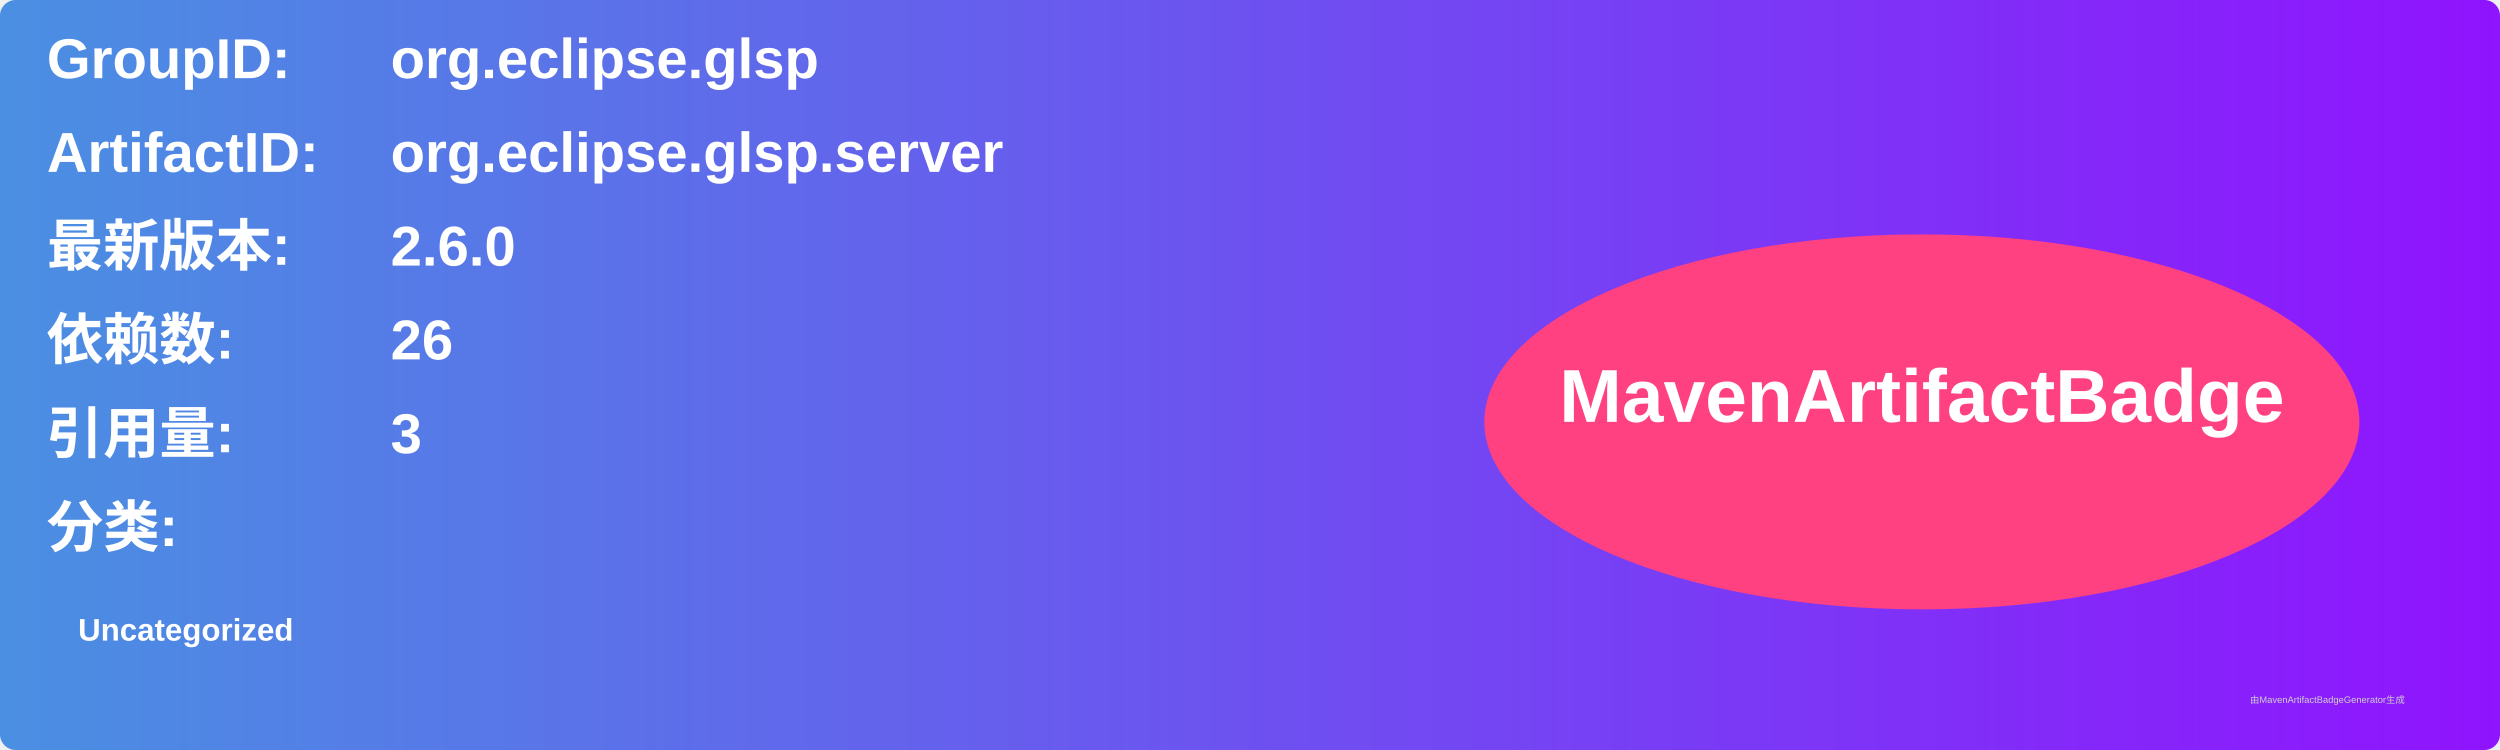
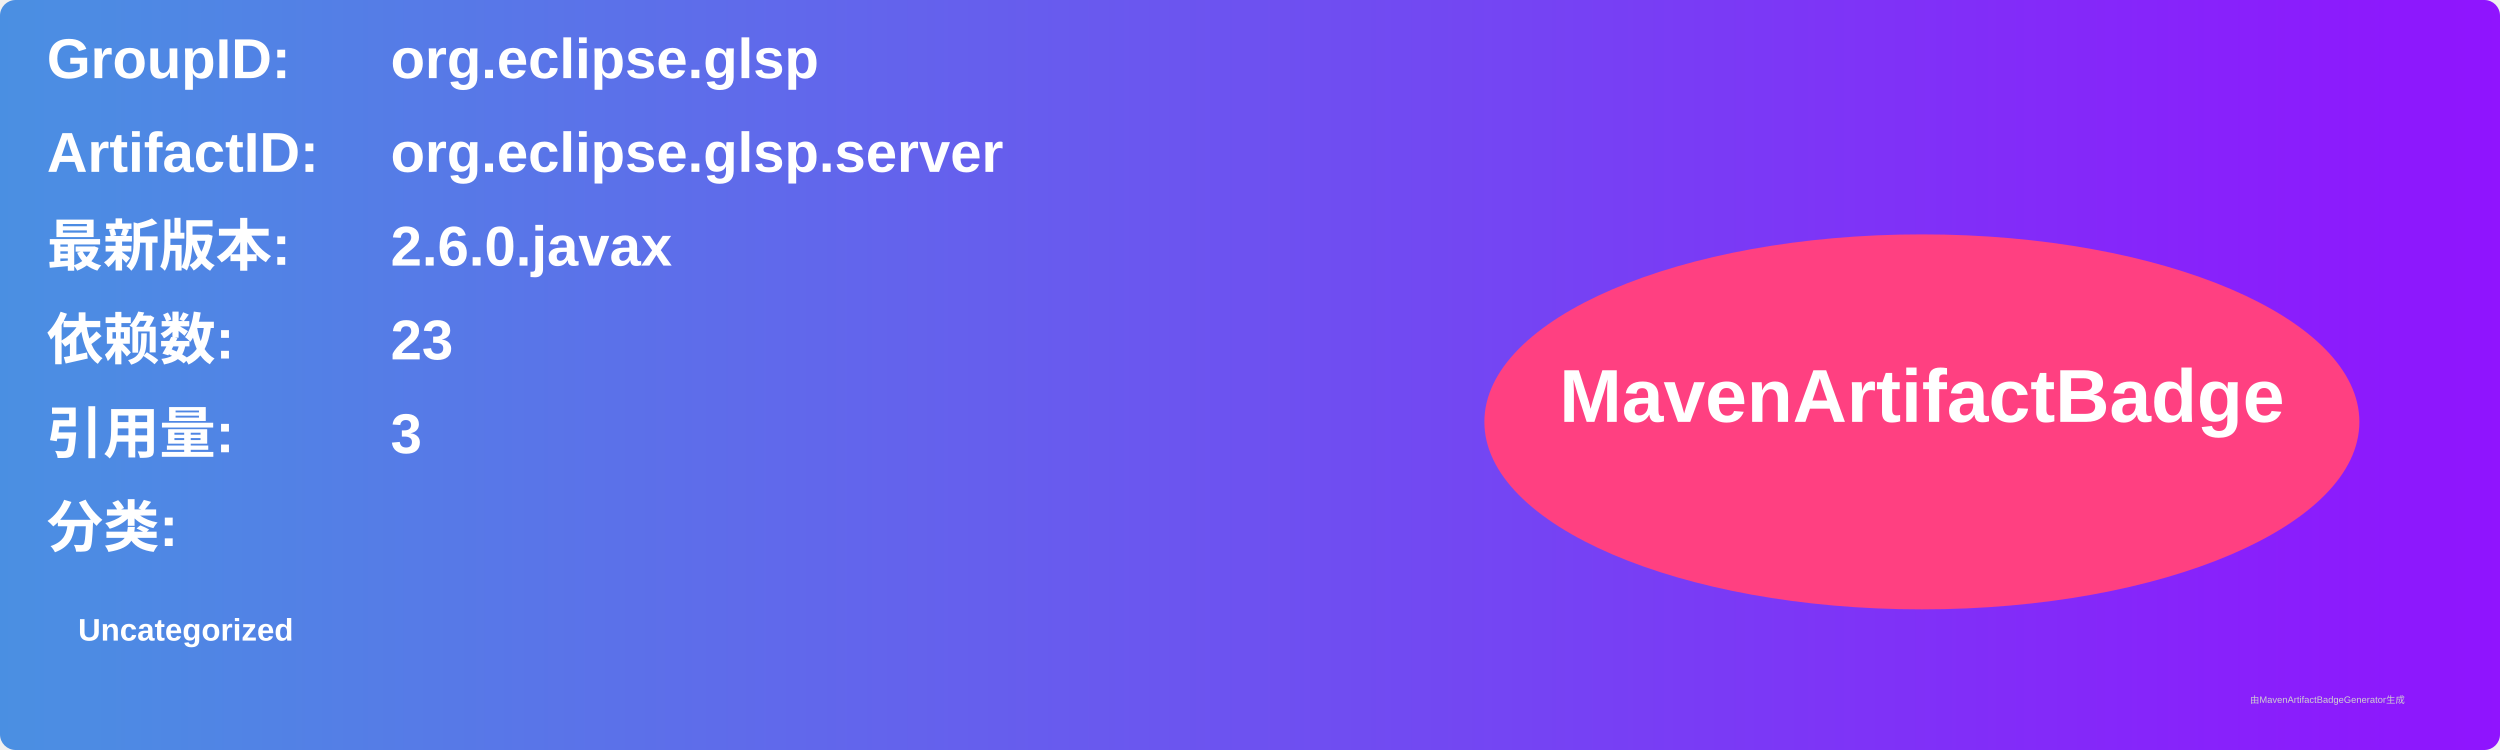
<svg xmlns="http://www.w3.org/2000/svg" width="800" height="240" viewBox="0 0 800 240">
  <linearGradient id="grad" x1="0%" y1="0%" x2="100%" y2="0%">
    <stop offset="0%" stop-color="#4a90e2" />
    <stop offset="100%" stop-color="#9013fe" />
  </linearGradient>
  <rect width="100%" height="100%" rx="5" ry="5" fill="url(#grad)" />
  <g transform="translate(15, 15)">
    <text x="0" y="10" font-family="Arial" font-size="18" fill="white" font-weight="bold" width="260">GroupID:</text>
    <text x="110" y="10" font-family="Arial" font-size="18" fill="white" font-weight="bold" width="460">org.eclipse.glsp</text>
    <text x="0" y="40" font-family="Arial" font-size="18" fill="white" font-weight="bold" width="260">ArtifactID:</text>
    <text x="110" y="40" font-family="Arial" font-size="18" fill="white" font-weight="bold" width="460">org.eclipse.glsp.server</text>
    <text x="0" y="70" font-family="Arial" font-size="18" fill="white" font-weight="bold">最新版本:</text>
    <text x="110" y="70" font-family="Arial" font-size="18" fill="white" font-weight="bold">
-       <tspan font-weight="bold">2.6.0</tspan>
+       <tspan font-weight="bold">2.6.0.javax</tspan>
    </text>
    <text x="0" y="100" font-family="Arial" font-size="18" fill="white" font-weight="bold">依赖数: </text>
    <text x="110" y="100" font-family="Arial" font-size="18" fill="white">
-       <tspan font-weight="bold">26</tspan>
+       <tspan font-weight="bold">23</tspan>
    </text>
    <text x="0" y="130" font-family="Arial" font-size="18" fill="white" font-weight="bold">引用量: </text>
    <text x="110" y="130" font-family="Arial" font-size="18" fill="white">
      <tspan font-weight="bold">3</tspan>
    </text>
    <text x="0" y="160" font-family="Arial" font-size="18" fill="white" font-weight="bold">分类:</text>
    <text x="10" y="190" font-family="Arial" font-size="10" fill="white">
      <tspan font-weight="bold">Uncategorized</tspan>
    </text>
    <ellipse cx="600" cy="120" rx="140" ry="60" fill="#ff4081" />
    <text x="600" y="120" text-anchor="middle" font-family="Arial" font-size="24" fill="white" font-weight="bold">MavenArtifactBadge</text>
  </g>
  <text x="720" y="225" font-family="Arial" font-size="3" fill="#d0d0d0">由MavenArtifactBadgeGenerator生成</text>
</svg>
